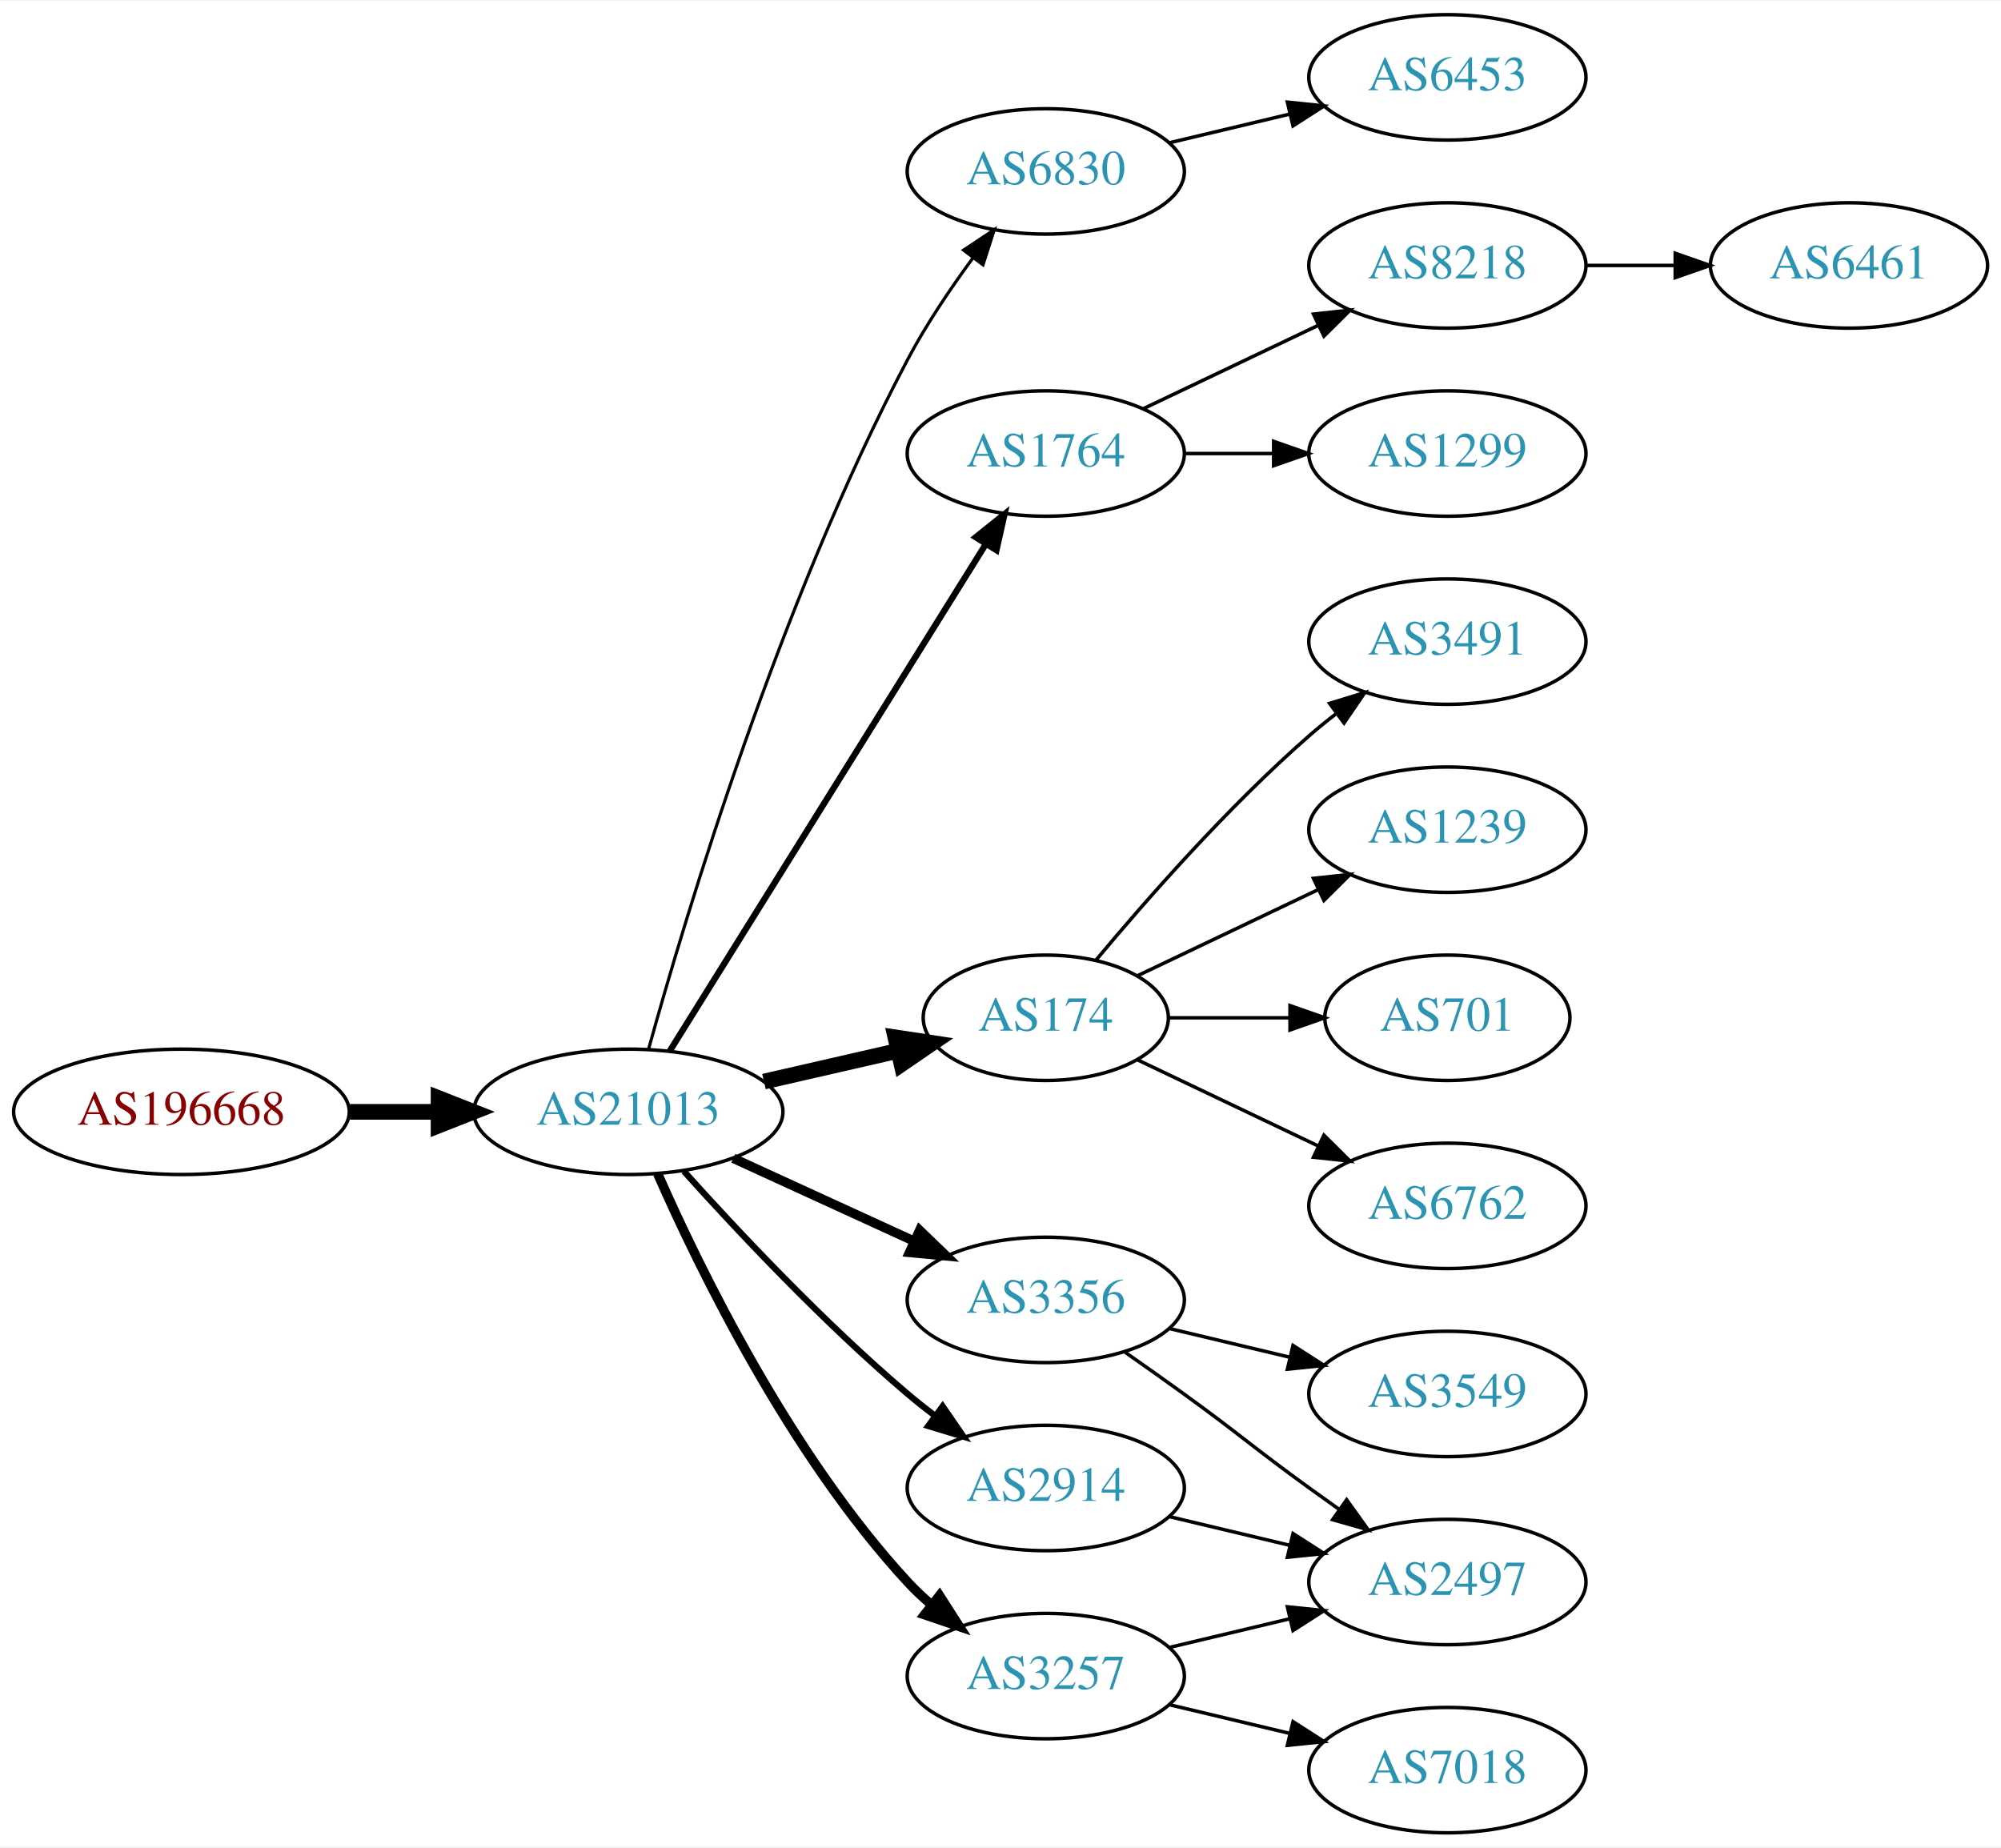
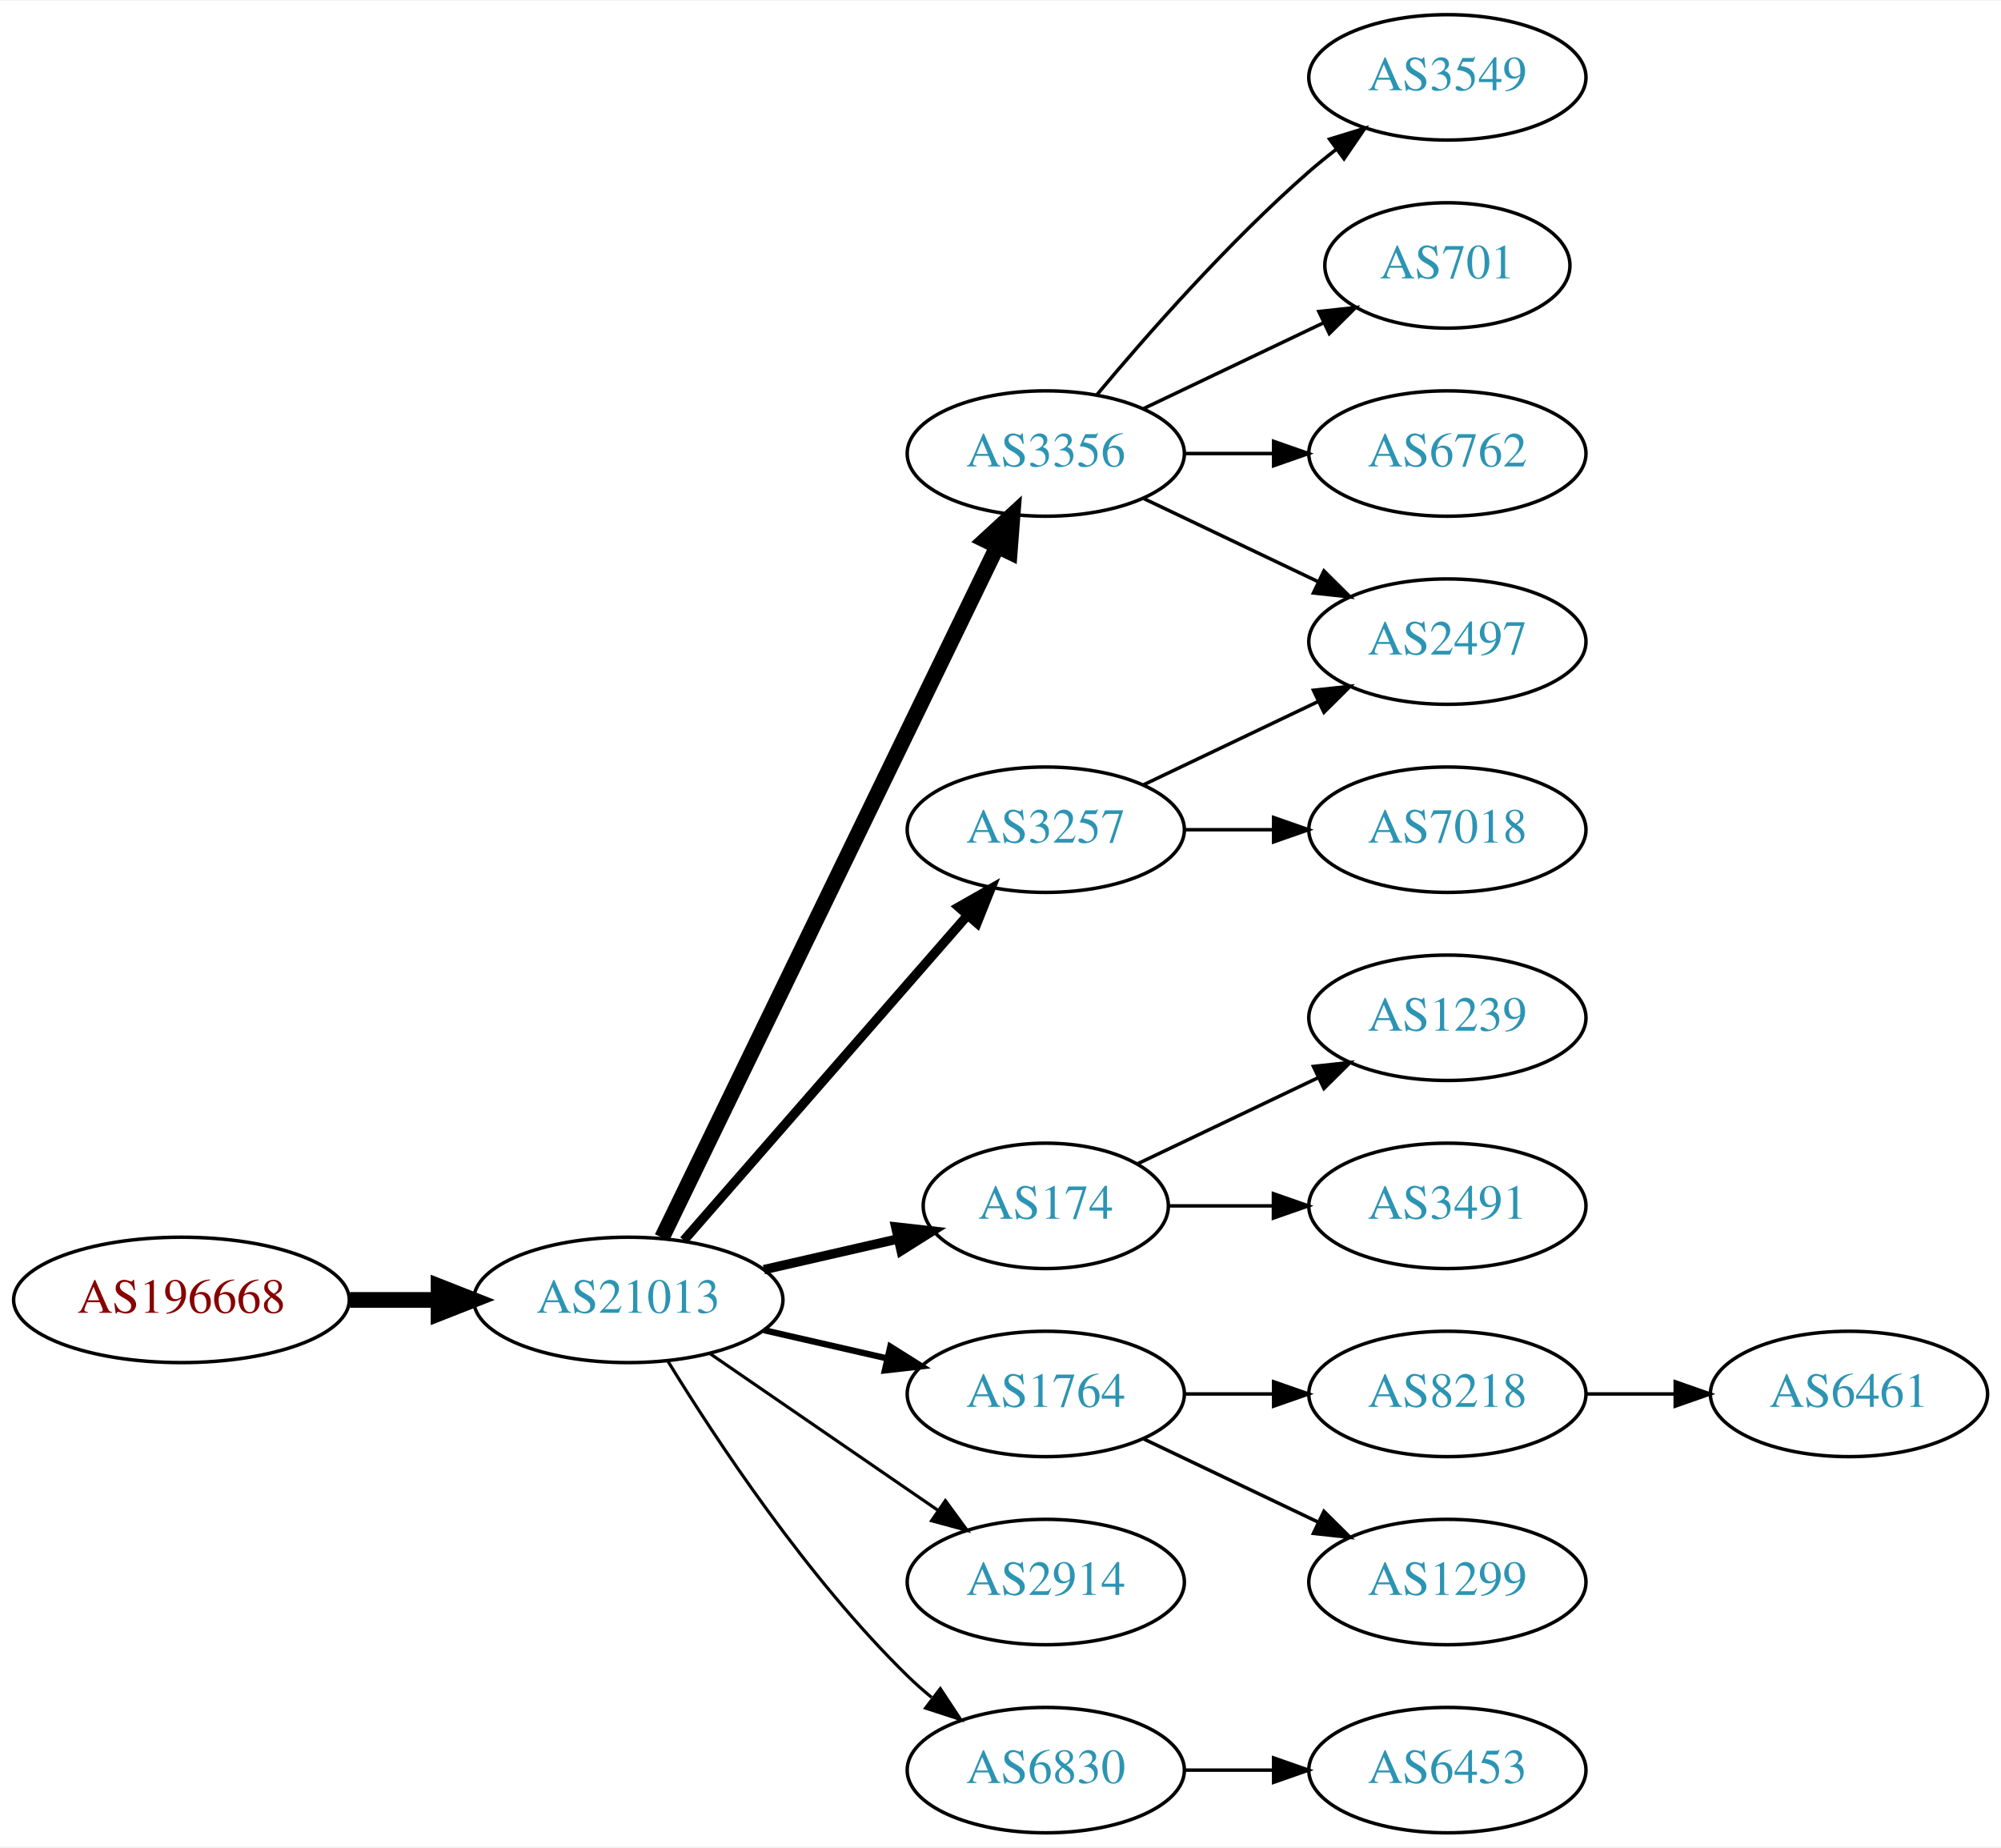
<svg xmlns="http://www.w3.org/2000/svg" xmlns:xlink="http://www.w3.org/1999/xlink" width="574pt" height="530pt" viewBox="0.00 0.00 574.46 530.00">
  <g id="graph0" class="graph" transform="scale(1 1) rotate(0) translate(4 526)">
    <polygon fill="white" stroke="none" points="-4,4 -4,-526 570.463,-526 570.463,4 -4,4" />
    <g id="node1" class="node">
      <g id="a_node1">
        <a xlink:href="/asn/196668" xlink:title="AS196668 ~ LISEC Holding GmbH [AT]">
-           <ellipse fill="#ffffff" stroke="black" cx="48.096" cy="-207" rx="48.192" ry="18" />
-           <text text-anchor="middle" x="48.096" y="-203.3" font-family="Times,serif" font-size="14.00" fill="#880000">AS196668</text>
+           <ellipse fill="#ffffff" stroke="black" cx="48.096" cy="-153" rx="48.192" ry="18" />
+           <text text-anchor="middle" x="48.096" y="-149.3" font-family="Times,serif" font-size="14.00" fill="#880000">AS196668</text>
        </a>
      </g>
    </g>
    <g id="node2" class="node">
      <g id="a_node2">
        <a xlink:href="/asn/21013" xlink:title="AS21013 ~ Wels, AT [AT]">
-           <ellipse fill="#ffffff" stroke="black" cx="176.388" cy="-207" rx="44.393" ry="18" />
-           <text text-anchor="middle" x="176.388" y="-203.3" font-family="Times,serif" font-size="14.00" fill="#2c94b3">AS21013</text>
+           <ellipse fill="#ffffff" stroke="black" cx="176.388" cy="-153" rx="44.393" ry="18" />
+           <text text-anchor="middle" x="176.388" y="-149.3" font-family="Times,serif" font-size="14.00" fill="#2c94b3">AS21013</text>
        </a>
      </g>
    </g>
    <g id="edge1" class="edge">
-       <path fill="none" stroke="black" stroke-width="4.5" d="M96.481,-207C104.742,-207 113.386,-207 121.799,-207" />
-       <polygon fill="black" stroke="black" stroke-width="4.5" points="121.904,-210.938 131.904,-207 121.904,-203.063 121.904,-210.938" />
+       <path fill="none" stroke="black" stroke-width="4.5" d="M96.481,-153C104.742,-153 113.386,-153 121.799,-153" />
+       <polygon fill="black" stroke="black" stroke-width="4.5" points="121.904,-156.938 131.904,-153 121.904,-149.063 121.904,-156.938" />
    </g>
    <g id="node3" class="node">
      <g id="a_node3">
-         <a xlink:href="/asn/6830" xlink:title="AS6830 ~ LGI-UPC [AT]">
-           <ellipse fill="#ffffff" stroke="black" cx="296.23" cy="-477" rx="39.794" ry="18" />
-           <text text-anchor="middle" x="296.23" y="-473.3" font-family="Times,serif" font-size="14.00" fill="#2c94b3">AS6830</text>
+         <a xlink:href="/asn/3356" xlink:title="AS3356 ~ Level 3 Parent, LLC [US]">
+           <ellipse fill="#ffffff" stroke="black" cx="296.23" cy="-396" rx="39.794" ry="18" />
+           <text text-anchor="middle" x="296.23" y="-392.3" font-family="Times,serif" font-size="14.00" fill="#2c94b3">AS3356</text>
        </a>
      </g>
    </g>
    <g id="edge2" class="edge">
-       <path fill="none" stroke="black" stroke-width="0.9" d="M182.209,-225.046C192.735,-263.026 219.81,-353.438 256.584,-423 261.892,-433.041 268.837,-443.351 275.375,-452.235" />
-       <polygon fill="black" stroke="black" stroke-width="0.9" points="272.624,-454.401 281.45,-460.262 278.205,-450.176 272.624,-454.401" />
+       <path fill="none" stroke="black" stroke-width="4.5" d="M186.053,-170.868C206.533,-213.101 258.021,-319.272 282.247,-369.227" />
+       <polygon fill="black" stroke="black" stroke-width="4.5" points="278.805,-371.154 286.711,-378.433 285.89,-367.717 278.805,-371.154" />
    </g>
    <g id="node4" class="node">
      <g id="a_node4">
-         <a xlink:href="/asn/2914" xlink:title="AS2914 ~ NTT America, Inc. [US]">
-           <ellipse fill="#ffffff" stroke="black" cx="296.23" cy="-99" rx="39.794" ry="18" />
-           <text text-anchor="middle" x="296.23" y="-95.3" font-family="Times,serif" font-size="14.00" fill="#2c94b3">AS2914</text>
+         <a xlink:href="/asn/3257" xlink:title="AS3257 ~ GTT [DE]">
+           <ellipse fill="#ffffff" stroke="black" cx="296.23" cy="-288" rx="39.794" ry="18" />
+           <text text-anchor="middle" x="296.23" y="-284.3" font-family="Times,serif" font-size="14.00" fill="#2c94b3">AS3257</text>
        </a>
      </g>
    </g>
    <g id="edge3" class="edge">
-       <path fill="none" stroke="black" stroke-width="1.8" d="M192.32,-189.956C207.646,-172.903 232.582,-146.35 256.584,-126 259.081,-123.883 261.741,-121.768 264.453,-119.707" />
-       <polygon fill="black" stroke="black" stroke-width="1.8" points="266.619,-122.459 272.629,-113.734 262.489,-116.806 266.619,-122.459" />
+       <path fill="none" stroke="black" stroke-width="2.7" d="M192.312,-170.098C212.855,-193.631 249.974,-236.155 273.571,-263.187" />
+       <polygon fill="black" stroke="black" stroke-width="2.7" points="271.214,-265.809 280.426,-271.041 276.487,-261.206 271.214,-265.809" />
    </g>
    <g id="node5" class="node">
      <g id="a_node5">
-         <a xlink:href="/asn/1764" xlink:title="AS1764 ~ NEXTLAYER-AS [AT]">
-           <ellipse fill="#ffffff" stroke="black" cx="296.23" cy="-396" rx="39.794" ry="18" />
-           <text text-anchor="middle" x="296.23" y="-392.3" font-family="Times,serif" font-size="14.00" fill="#2c94b3">AS1764</text>
+         <a xlink:href="/asn/174" xlink:title="AS174 ~ Cogent Communications [US]">
+           <ellipse fill="#ffffff" stroke="black" cx="296.23" cy="-180" rx="35.194" ry="18" />
+           <text text-anchor="middle" x="296.23" y="-176.3" font-family="Times,serif" font-size="14.00" fill="#2c94b3">AS174</text>
        </a>
      </g>
    </g>
    <g id="edge4" class="edge">
-       <path fill="none" stroke="black" stroke-width="1.8" d="M188.263,-224.442C209.046,-257.775 254.507,-330.686 278.935,-369.866" />
-       <polygon fill="black" stroke="black" stroke-width="1.8" points="276.12,-371.966 284.381,-378.6 282.06,-368.263 276.12,-371.966" />
+       <path fill="none" stroke="black" stroke-width="2.7" d="M215.322,-161.692C227.639,-164.514 241.364,-167.658 253.915,-170.534" />
+       <polygon fill="black" stroke="black" stroke-width="2.7" points="253.15,-173.949 263.68,-172.771 254.714,-167.126 253.15,-173.949" />
    </g>
    <g id="node6" class="node">
      <g id="a_node6">
-         <a xlink:href="/asn/174" xlink:title="AS174 ~ Cogent Communications [US]">
-           <ellipse fill="#ffffff" stroke="black" cx="296.23" cy="-234" rx="35.194" ry="18" />
-           <text text-anchor="middle" x="296.23" y="-230.3" font-family="Times,serif" font-size="14.00" fill="#2c94b3">AS174</text>
+         <a xlink:href="/asn/1764" xlink:title="AS1764 ~ NEXTLAYER-AS [AT]">
+           <ellipse fill="#ffffff" stroke="black" cx="296.23" cy="-126" rx="39.794" ry="18" />
+           <text text-anchor="middle" x="296.23" y="-122.3" font-family="Times,serif" font-size="14.00" fill="#2c94b3">AS1764</text>
        </a>
      </g>
    </g>
    <g id="edge5" class="edge">
-       <path fill="none" stroke="black" stroke-width="4.5" d="M215.322,-215.692C227.639,-218.514 241.364,-221.658 253.915,-224.534" />
-       <polygon fill="black" stroke="black" stroke-width="4.5" points="253.053,-228.376 263.68,-226.771 254.811,-220.7 253.053,-228.376" />
+       <path fill="none" stroke="black" stroke-width="1.8" d="M215.322,-144.308C226.563,-141.733 238.976,-138.889 250.599,-136.226" />
+       <polygon fill="black" stroke="black" stroke-width="1.8" points="251.595,-139.588 260.56,-133.943 250.031,-132.765 251.595,-139.588" />
    </g>
    <g id="node7" class="node">
      <g id="a_node7">
-         <a xlink:href="/asn/3356" xlink:title="AS3356 ~ Level 3 Parent, LLC [US]">
-           <ellipse fill="#ffffff" stroke="black" cx="296.23" cy="-153" rx="39.794" ry="18" />
-           <text text-anchor="middle" x="296.23" y="-149.3" font-family="Times,serif" font-size="14.00" fill="#2c94b3">AS3356</text>
+         <a xlink:href="/asn/2914" xlink:title="AS2914 ~ NTT America, Inc. [US]">
+           <ellipse fill="#ffffff" stroke="black" cx="296.23" cy="-72" rx="39.794" ry="18" />
+           <text text-anchor="middle" x="296.23" y="-68.3" font-family="Times,serif" font-size="14.00" fill="#2c94b3">AS2914</text>
        </a>
      </g>
    </g>
    <g id="edge6" class="edge">
-       <path fill="none" stroke="black" stroke-width="2.7" d="M206.517,-193.652C222.128,-186.498 241.526,-177.609 258.198,-169.97" />
-       <polygon fill="black" stroke="black" stroke-width="2.7" points="260.017,-172.986 267.65,-165.638 257.101,-166.622 260.017,-172.986" />
+       <path fill="none" stroke="black" stroke-width="0.9" d="M199.83,-137.574C218.412,-124.802 244.972,-106.545 265.352,-92.537" />
+       <polygon fill="black" stroke="black" stroke-width="0.9" points="267.408,-95.371 273.666,-86.822 263.443,-89.602 267.408,-95.371" />
    </g>
    <g id="node8" class="node">
      <g id="a_node8">
-         <a xlink:href="/asn/3257" xlink:title="AS3257 ~ GTT [DE]">
-           <ellipse fill="#ffffff" stroke="black" cx="296.23" cy="-45" rx="39.794" ry="18" />
-           <text text-anchor="middle" x="296.23" y="-41.3" font-family="Times,serif" font-size="14.00" fill="#2c94b3">AS3257</text>
+         <a xlink:href="/asn/6830" xlink:title="AS6830 ~ LGI-UPC [AT]">
+           <ellipse fill="#ffffff" stroke="black" cx="296.23" cy="-18" rx="39.794" ry="18" />
+           <text text-anchor="middle" x="296.23" y="-14.3" font-family="Times,serif" font-size="14.00" fill="#2c94b3">AS6830</text>
        </a>
      </g>
    </g>
    <g id="edge7" class="edge">
-       <path fill="none" stroke="black" stroke-width="2.7" d="M184.803,-189.239C196.872,-161.817 222.843,-108.527 256.584,-72 258.614,-69.802 260.853,-67.681 263.199,-65.66" />
-       <polygon fill="black" stroke="black" stroke-width="2.7" points="265.726,-68.126 271.443,-59.206 261.411,-62.614 265.726,-68.126" />
+       <path fill="none" stroke="black" stroke-width="0.9" d="M187.653,-135.56C201.462,-113.009 227.651,-73.278 256.584,-45 258.724,-42.908 261.041,-40.863 263.441,-38.895" />
+       <polygon fill="black" stroke="black" stroke-width="0.9" points="265.951,-41.382 271.782,-32.536 261.708,-35.815 265.951,-41.382" />
    </g>
    <g id="node9" class="node">
      <g id="a_node9">
-         <a xlink:href="/asn/6453" xlink:title="AS6453 ~ TATA COMMUNICATIONS (AMERICA) INC [US]">
+         <a xlink:href="/asn/2497" xlink:title="AS2497 ~ Internet Initiative Japan Inc. [JP]">
+           <ellipse fill="#ffffff" stroke="black" cx="411.523" cy="-342" rx="39.794" ry="18" />
+           <text text-anchor="middle" x="411.523" y="-338.3" font-family="Times,serif" font-size="14.00" fill="#2c94b3">AS2497</text>
+         </a>
+       </g>
+     </g>
+     <g id="edge8" class="edge">
+       <path fill="none" stroke="black" d="M324.367,-383.066C339.361,-375.919 358.182,-366.948 374.405,-359.215" />
+       <polygon fill="black" stroke="black" points="376.087,-362.291 383.608,-354.829 373.075,-355.972 376.087,-362.291" />
+     </g>
+     <g id="node10" class="node">
+       <g id="a_node10">
+         <a xlink:href="/asn/3549" xlink:title="AS3549 ~ Level 3 Parent, LLC [US]">
          <ellipse fill="#ffffff" stroke="black" cx="411.523" cy="-504" rx="39.794" ry="18" />
-           <text text-anchor="middle" x="411.523" y="-500.3" font-family="Times,serif" font-size="14.00" fill="#2c94b3">AS6453</text>
-         </a>
-       </g>
-     </g>
-     <g id="edge8" class="edge">
-       <path fill="none" stroke="black" d="M331.837,-485.248C342.709,-487.838 354.863,-490.735 366.305,-493.462" />
-       <polygon fill="black" stroke="black" points="365.589,-496.889 376.128,-495.803 367.212,-490.08 365.589,-496.889" />
+           <text text-anchor="middle" x="411.523" y="-500.3" font-family="Times,serif" font-size="14.00" fill="#2c94b3">AS3549</text>
+         </a>
+       </g>
+     </g>
+     <g id="edge9" class="edge">
+       <path fill="none" stroke="black" d="M310.86,-412.817C325.143,-429.929 348.689,-456.745 371.877,-477 374.342,-479.154 376.981,-481.294 379.678,-483.372" />
+       <polygon fill="black" stroke="black" points="377.703,-486.264 387.832,-489.37 381.851,-480.625 377.703,-486.264" />
+     </g>
+     <g id="node11" class="node">
+       <g id="a_node11">
+         <a xlink:href="/asn/701" xlink:title="AS701 ~ UUNET [US]">
+           <ellipse fill="#ffffff" stroke="black" cx="411.523" cy="-450" rx="35.194" ry="18" />
+           <text text-anchor="middle" x="411.523" y="-446.3" font-family="Times,serif" font-size="14.00" fill="#2c94b3">AS701</text>
+         </a>
+       </g>
+     </g>
+     <g id="edge10" class="edge">
+       <path fill="none" stroke="black" d="M324.367,-408.934C339.798,-416.29 359.284,-425.577 375.819,-433.459" />
+       <polygon fill="black" stroke="black" points="374.628,-436.768 385.161,-437.911 377.64,-430.449 374.628,-436.768" />
+     </g>
+     <g id="node12" class="node">
+       <g id="a_node12">
+         <a xlink:href="/asn/6762" xlink:title="AS6762 ~ TELECOM ITALIA SPARKLE S.p.A. [IT]">
+           <ellipse fill="#ffffff" stroke="black" cx="411.523" cy="-396" rx="39.794" ry="18" />
+           <text text-anchor="middle" x="411.523" y="-392.3" font-family="Times,serif" font-size="14.00" fill="#2c94b3">AS6762</text>
+         </a>
+       </g>
+     </g>
+     <g id="edge11" class="edge">
+       <path fill="none" stroke="black" d="M335.902,-396C344.105,-396 352.869,-396 361.401,-396" />
+       <polygon fill="black" stroke="black" points="361.641,-399.5 371.641,-396 361.641,-392.5 361.641,-399.5" />
+     </g>
+     <g id="edge12" class="edge">
+       <path fill="none" stroke="black" d="M324.367,-300.934C339.361,-308.081 358.182,-317.052 374.405,-324.785" />
+       <polygon fill="black" stroke="black" points="373.075,-328.028 383.608,-329.171 376.087,-321.709 373.075,-328.028" />
    </g>
    <g id="node13" class="node">
      <g id="a_node13">
-         <a xlink:href="/asn/2497" xlink:title="AS2497 ~ Internet Initiative Japan Inc. [JP]">
-           <ellipse fill="#ffffff" stroke="black" cx="411.523" cy="-72" rx="39.794" ry="18" />
-           <text text-anchor="middle" x="411.523" y="-68.3" font-family="Times,serif" font-size="14.00" fill="#2c94b3">AS2497</text>
-         </a>
-       </g>
-     </g>
-     <g id="edge12" class="edge">
-       <path fill="none" stroke="black" d="M331.837,-90.752C342.709,-88.162 354.863,-85.265 366.305,-82.538" />
-       <polygon fill="black" stroke="black" points="367.212,-85.92 376.128,-80.197 365.589,-79.111 367.212,-85.92" />
-     </g>
-     <g id="node10" class="node">
-       <g id="a_node10">
-         <a xlink:href="/asn/8218" xlink:title="AS8218 ~ legacy Neotelecoms [FR]">
-           <ellipse fill="#ffffff" stroke="black" cx="411.523" cy="-450" rx="39.794" ry="18" />
-           <text text-anchor="middle" x="411.523" y="-446.3" font-family="Times,serif" font-size="14.00" fill="#2c94b3">AS8218</text>
-         </a>
-       </g>
-     </g>
-     <g id="edge9" class="edge">
-       <path fill="none" stroke="black" d="M324.367,-408.934C339.361,-416.081 358.182,-425.052 374.405,-432.785" />
-       <polygon fill="black" stroke="black" points="373.075,-436.028 383.608,-437.171 376.087,-429.709 373.075,-436.028" />
-     </g>
-     <g id="node11" class="node">
-       <g id="a_node11">
-         <a xlink:href="/asn/1299" xlink:title="AS1299 ~ Telia Carrier [EU]">
-           <ellipse fill="#ffffff" stroke="black" cx="411.523" cy="-396" rx="39.794" ry="18" />
-           <text text-anchor="middle" x="411.523" y="-392.3" font-family="Times,serif" font-size="14.00" fill="#2c94b3">AS1299</text>
-         </a>
-       </g>
-     </g>
-     <g id="edge10" class="edge">
-       <path fill="none" stroke="black" d="M335.902,-396C344.105,-396 352.869,-396 361.401,-396" />
-       <polygon fill="black" stroke="black" points="361.641,-399.5 371.641,-396 361.641,-392.5 361.641,-399.5" />
+         <a xlink:href="/asn/7018" xlink:title="AS7018 ~ AT&amp;T Services, Inc. [US]">
+           <ellipse fill="#ffffff" stroke="black" cx="411.523" cy="-288" rx="39.794" ry="18" />
+           <text text-anchor="middle" x="411.523" y="-284.3" font-family="Times,serif" font-size="14.00" fill="#2c94b3">AS7018</text>
+         </a>
+       </g>
+     </g>
+     <g id="edge13" class="edge">
+       <path fill="none" stroke="black" d="M335.902,-288C344.105,-288 352.869,-288 361.401,-288" />
+       <polygon fill="black" stroke="black" points="361.641,-291.5 371.641,-288 361.641,-284.5 361.641,-291.5" />
+     </g>
+     <g id="node14" class="node">
+       <g id="a_node14">
+         <a xlink:href="/asn/1239" xlink:title="AS1239 ~ Sprint [US]">
+           <ellipse fill="#ffffff" stroke="black" cx="411.523" cy="-234" rx="39.794" ry="18" />
+           <text text-anchor="middle" x="411.523" y="-230.3" font-family="Times,serif" font-size="14.00" fill="#2c94b3">AS1239</text>
+         </a>
+       </g>
+     </g>
+     <g id="edge14" class="edge">
+       <path fill="none" stroke="black" d="M322.655,-192.119C337.958,-199.413 357.681,-208.814 374.563,-216.86" />
+       <polygon fill="black" stroke="black" points="373.071,-220.026 383.604,-221.169 376.082,-213.707 373.071,-220.026" />
    </g>
    <g id="node15" class="node">
      <g id="a_node15">
-         <a xlink:href="/asn/701" xlink:title="AS701 ~ UUNET [US]">
-           <ellipse fill="#ffffff" stroke="black" cx="411.523" cy="-234" rx="35.194" ry="18" />
-           <text text-anchor="middle" x="411.523" y="-230.3" font-family="Times,serif" font-size="14.00" fill="#2c94b3">AS701</text>
+         <a xlink:href="/asn/3491" xlink:title="AS3491 ~ PCCW Global, Inc. [US]">
+           <ellipse fill="#ffffff" stroke="black" cx="411.523" cy="-180" rx="39.794" ry="18" />
+           <text text-anchor="middle" x="411.523" y="-176.3" font-family="Times,serif" font-size="14.00" fill="#2c94b3">AS3491</text>
        </a>
      </g>
    </g>
    <g id="edge15" class="edge">
-       <path fill="none" stroke="black" d="M331.529,-234C342.399,-234 354.577,-234 366.054,-234" />
-       <polygon fill="black" stroke="black" points="366.341,-237.5 376.341,-234 366.341,-230.5 366.341,-237.5" />
+       <path fill="none" stroke="black" d="M331.529,-180C340.906,-180 351.257,-180 361.291,-180" />
+       <polygon fill="black" stroke="black" points="361.58,-183.5 371.58,-180 361.58,-176.5 361.58,-183.5" />
    </g>
    <g id="node16" class="node">
      <g id="a_node16">
-         <a xlink:href="/asn/6762" xlink:title="AS6762 ~ TELECOM ITALIA SPARKLE S.p.A. [IT]">
-           <ellipse fill="#ffffff" stroke="black" cx="411.523" cy="-180" rx="39.794" ry="18" />
-           <text text-anchor="middle" x="411.523" y="-176.3" font-family="Times,serif" font-size="14.00" fill="#2c94b3">AS6762</text>
+         <a xlink:href="/asn/8218" xlink:title="AS8218 ~ legacy Neotelecoms [FR]">
+           <ellipse fill="#ffffff" stroke="black" cx="411.523" cy="-126" rx="39.794" ry="18" />
+           <text text-anchor="middle" x="411.523" y="-122.3" font-family="Times,serif" font-size="14.00" fill="#2c94b3">AS8218</text>
        </a>
      </g>
    </g>
    <g id="edge16" class="edge">
-       <path fill="none" stroke="black" d="M322.655,-221.881C337.958,-214.587 357.681,-205.186 374.563,-197.14" />
-       <polygon fill="black" stroke="black" points="376.082,-200.293 383.604,-192.831 373.071,-193.974 376.082,-200.293" />
+       <path fill="none" stroke="black" d="M335.902,-126C344.105,-126 352.869,-126 361.401,-126" />
+       <polygon fill="black" stroke="black" points="361.641,-129.5 371.641,-126 361.641,-122.5 361.641,-129.5" />
    </g>
    <g id="node17" class="node">
      <g id="a_node17">
-         <a xlink:href="/asn/3491" xlink:title="AS3491 ~ PCCW Global, Inc. [US]">
-           <ellipse fill="#ffffff" stroke="black" cx="411.523" cy="-342" rx="39.794" ry="18" />
-           <text text-anchor="middle" x="411.523" y="-338.3" font-family="Times,serif" font-size="14.00" fill="#2c94b3">AS3491</text>
+         <a xlink:href="/asn/1299" xlink:title="AS1299 ~ Telia Carrier [EU]">
+           <ellipse fill="#ffffff" stroke="black" cx="411.523" cy="-72" rx="39.794" ry="18" />
+           <text text-anchor="middle" x="411.523" y="-68.3" font-family="Times,serif" font-size="14.00" fill="#2c94b3">AS1299</text>
        </a>
      </g>
    </g>
    <g id="edge17" class="edge">
-       <path fill="none" stroke="black" d="M310.595,-250.499C324.85,-267.596 348.545,-294.619 371.877,-315 374.342,-317.154 376.981,-319.294 379.678,-321.372" />
-       <polygon fill="black" stroke="black" points="377.703,-324.264 387.832,-327.37 381.851,-318.625 377.703,-324.264" />
+       <path fill="none" stroke="black" d="M324.367,-113.066C339.361,-105.919 358.182,-96.948 374.405,-89.215" />
+       <polygon fill="black" stroke="black" points="376.087,-92.291 383.608,-84.829 373.075,-85.972 376.087,-92.291" />
+     </g>
+     <g id="node19" class="node">
+       <g id="a_node19">
+         <a xlink:href="/asn/6453" xlink:title="AS6453 ~ TATA COMMUNICATIONS (AMERICA) INC [US]">
+           <ellipse fill="#ffffff" stroke="black" cx="411.523" cy="-18" rx="39.794" ry="18" />
+           <text text-anchor="middle" x="411.523" y="-14.3" font-family="Times,serif" font-size="14.00" fill="#2c94b3">AS6453</text>
+         </a>
+       </g>
+     </g>
+     <g id="edge19" class="edge">
+       <path fill="none" stroke="black" d="M335.902,-18C344.105,-18 352.869,-18 361.401,-18" />
+       <polygon fill="black" stroke="black" points="361.641,-21.5 371.641,-18 361.641,-14.5 361.641,-21.5" />
    </g>
    <g id="node18" class="node">
      <g id="a_node18">
-         <a xlink:href="/asn/1239" xlink:title="AS1239 ~ Sprint [US]">
-           <ellipse fill="#ffffff" stroke="black" cx="411.523" cy="-288" rx="39.794" ry="18" />
-           <text text-anchor="middle" x="411.523" y="-284.3" font-family="Times,serif" font-size="14.00" fill="#2c94b3">AS1239</text>
+         <a xlink:href="/asn/6461" xlink:title="AS6461 ~ Zayo Bandwidth [US]">
+           <ellipse fill="#ffffff" stroke="black" cx="526.816" cy="-126" rx="39.794" ry="18" />
+           <text text-anchor="middle" x="526.816" y="-122.3" font-family="Times,serif" font-size="14.00" fill="#2c94b3">AS6461</text>
        </a>
      </g>
    </g>
    <g id="edge18" class="edge">
-       <path fill="none" stroke="black" d="M322.655,-246.119C337.958,-253.413 357.681,-262.814 374.563,-270.86" />
-       <polygon fill="black" stroke="black" points="373.071,-274.026 383.604,-275.169 376.082,-267.707 373.071,-274.026" />
-     </g>
-     <g id="edge14" class="edge">
-       <path fill="none" stroke="black" d="M318.987,-137.991C324.522,-134.121 330.44,-129.936 335.877,-126 352.076,-114.271 355.677,-110.729 371.877,-99 374.68,-96.971 377.611,-94.875 380.552,-92.79" />
-       <polygon fill="black" stroke="black" points="382.603,-95.627 388.766,-87.009 378.574,-89.903 382.603,-95.627" />
-     </g>
-     <g id="node14" class="node">
-       <g id="a_node14">
-         <a xlink:href="/asn/3549" xlink:title="AS3549 ~ Level 3 Parent, LLC [US]">
-           <ellipse fill="#ffffff" stroke="black" cx="411.523" cy="-126" rx="39.794" ry="18" />
-           <text text-anchor="middle" x="411.523" y="-122.3" font-family="Times,serif" font-size="14.00" fill="#2c94b3">AS3549</text>
-         </a>
-       </g>
-     </g>
-     <g id="edge13" class="edge">
-       <path fill="none" stroke="black" d="M331.837,-144.752C342.709,-142.162 354.863,-139.265 366.305,-136.538" />
-       <polygon fill="black" stroke="black" points="367.212,-139.92 376.128,-134.197 365.589,-133.111 367.212,-139.92" />
-     </g>
-     <g id="edge20" class="edge">
-       <path fill="none" stroke="black" d="M331.837,-53.248C342.709,-55.838 354.863,-58.735 366.305,-61.462" />
-       <polygon fill="black" stroke="black" points="365.589,-64.889 376.128,-63.803 367.212,-58.08 365.589,-64.889" />
-     </g>
-     <g id="node19" class="node">
-       <g id="a_node19">
-         <a xlink:href="/asn/7018" xlink:title="AS7018 ~ AT&amp;T Services, Inc. [US]">
-           <ellipse fill="#ffffff" stroke="black" cx="411.523" cy="-18" rx="39.794" ry="18" />
-           <text text-anchor="middle" x="411.523" y="-14.3" font-family="Times,serif" font-size="14.00" fill="#2c94b3">AS7018</text>
-         </a>
-       </g>
-     </g>
-     <g id="edge19" class="edge">
-       <path fill="none" stroke="black" d="M331.837,-36.752C342.709,-34.162 354.863,-31.265 366.305,-28.538" />
-       <polygon fill="black" stroke="black" points="367.212,-31.92 376.128,-26.197 365.589,-25.111 367.212,-31.92" />
-     </g>
-     <g id="node12" class="node">
-       <g id="a_node12">
-         <a xlink:href="/asn/6461" xlink:title="AS6461 ~ Zayo Bandwidth [US]">
-           <ellipse fill="#ffffff" stroke="black" cx="526.816" cy="-450" rx="39.794" ry="18" />
-           <text text-anchor="middle" x="526.816" y="-446.3" font-family="Times,serif" font-size="14.00" fill="#2c94b3">AS6461</text>
-         </a>
-       </g>
-     </g>
-     <g id="edge11" class="edge">
-       <path fill="none" stroke="black" d="M451.195,-450C459.398,-450 468.162,-450 476.694,-450" />
-       <polygon fill="black" stroke="black" points="476.934,-453.5 486.934,-450 476.933,-446.5 476.934,-453.5" />
+       <path fill="none" stroke="black" d="M451.195,-126C459.398,-126 468.162,-126 476.694,-126" />
+       <polygon fill="black" stroke="black" points="476.934,-129.5 486.934,-126 476.933,-122.5 476.934,-129.5" />
    </g>
  </g>
</svg>
